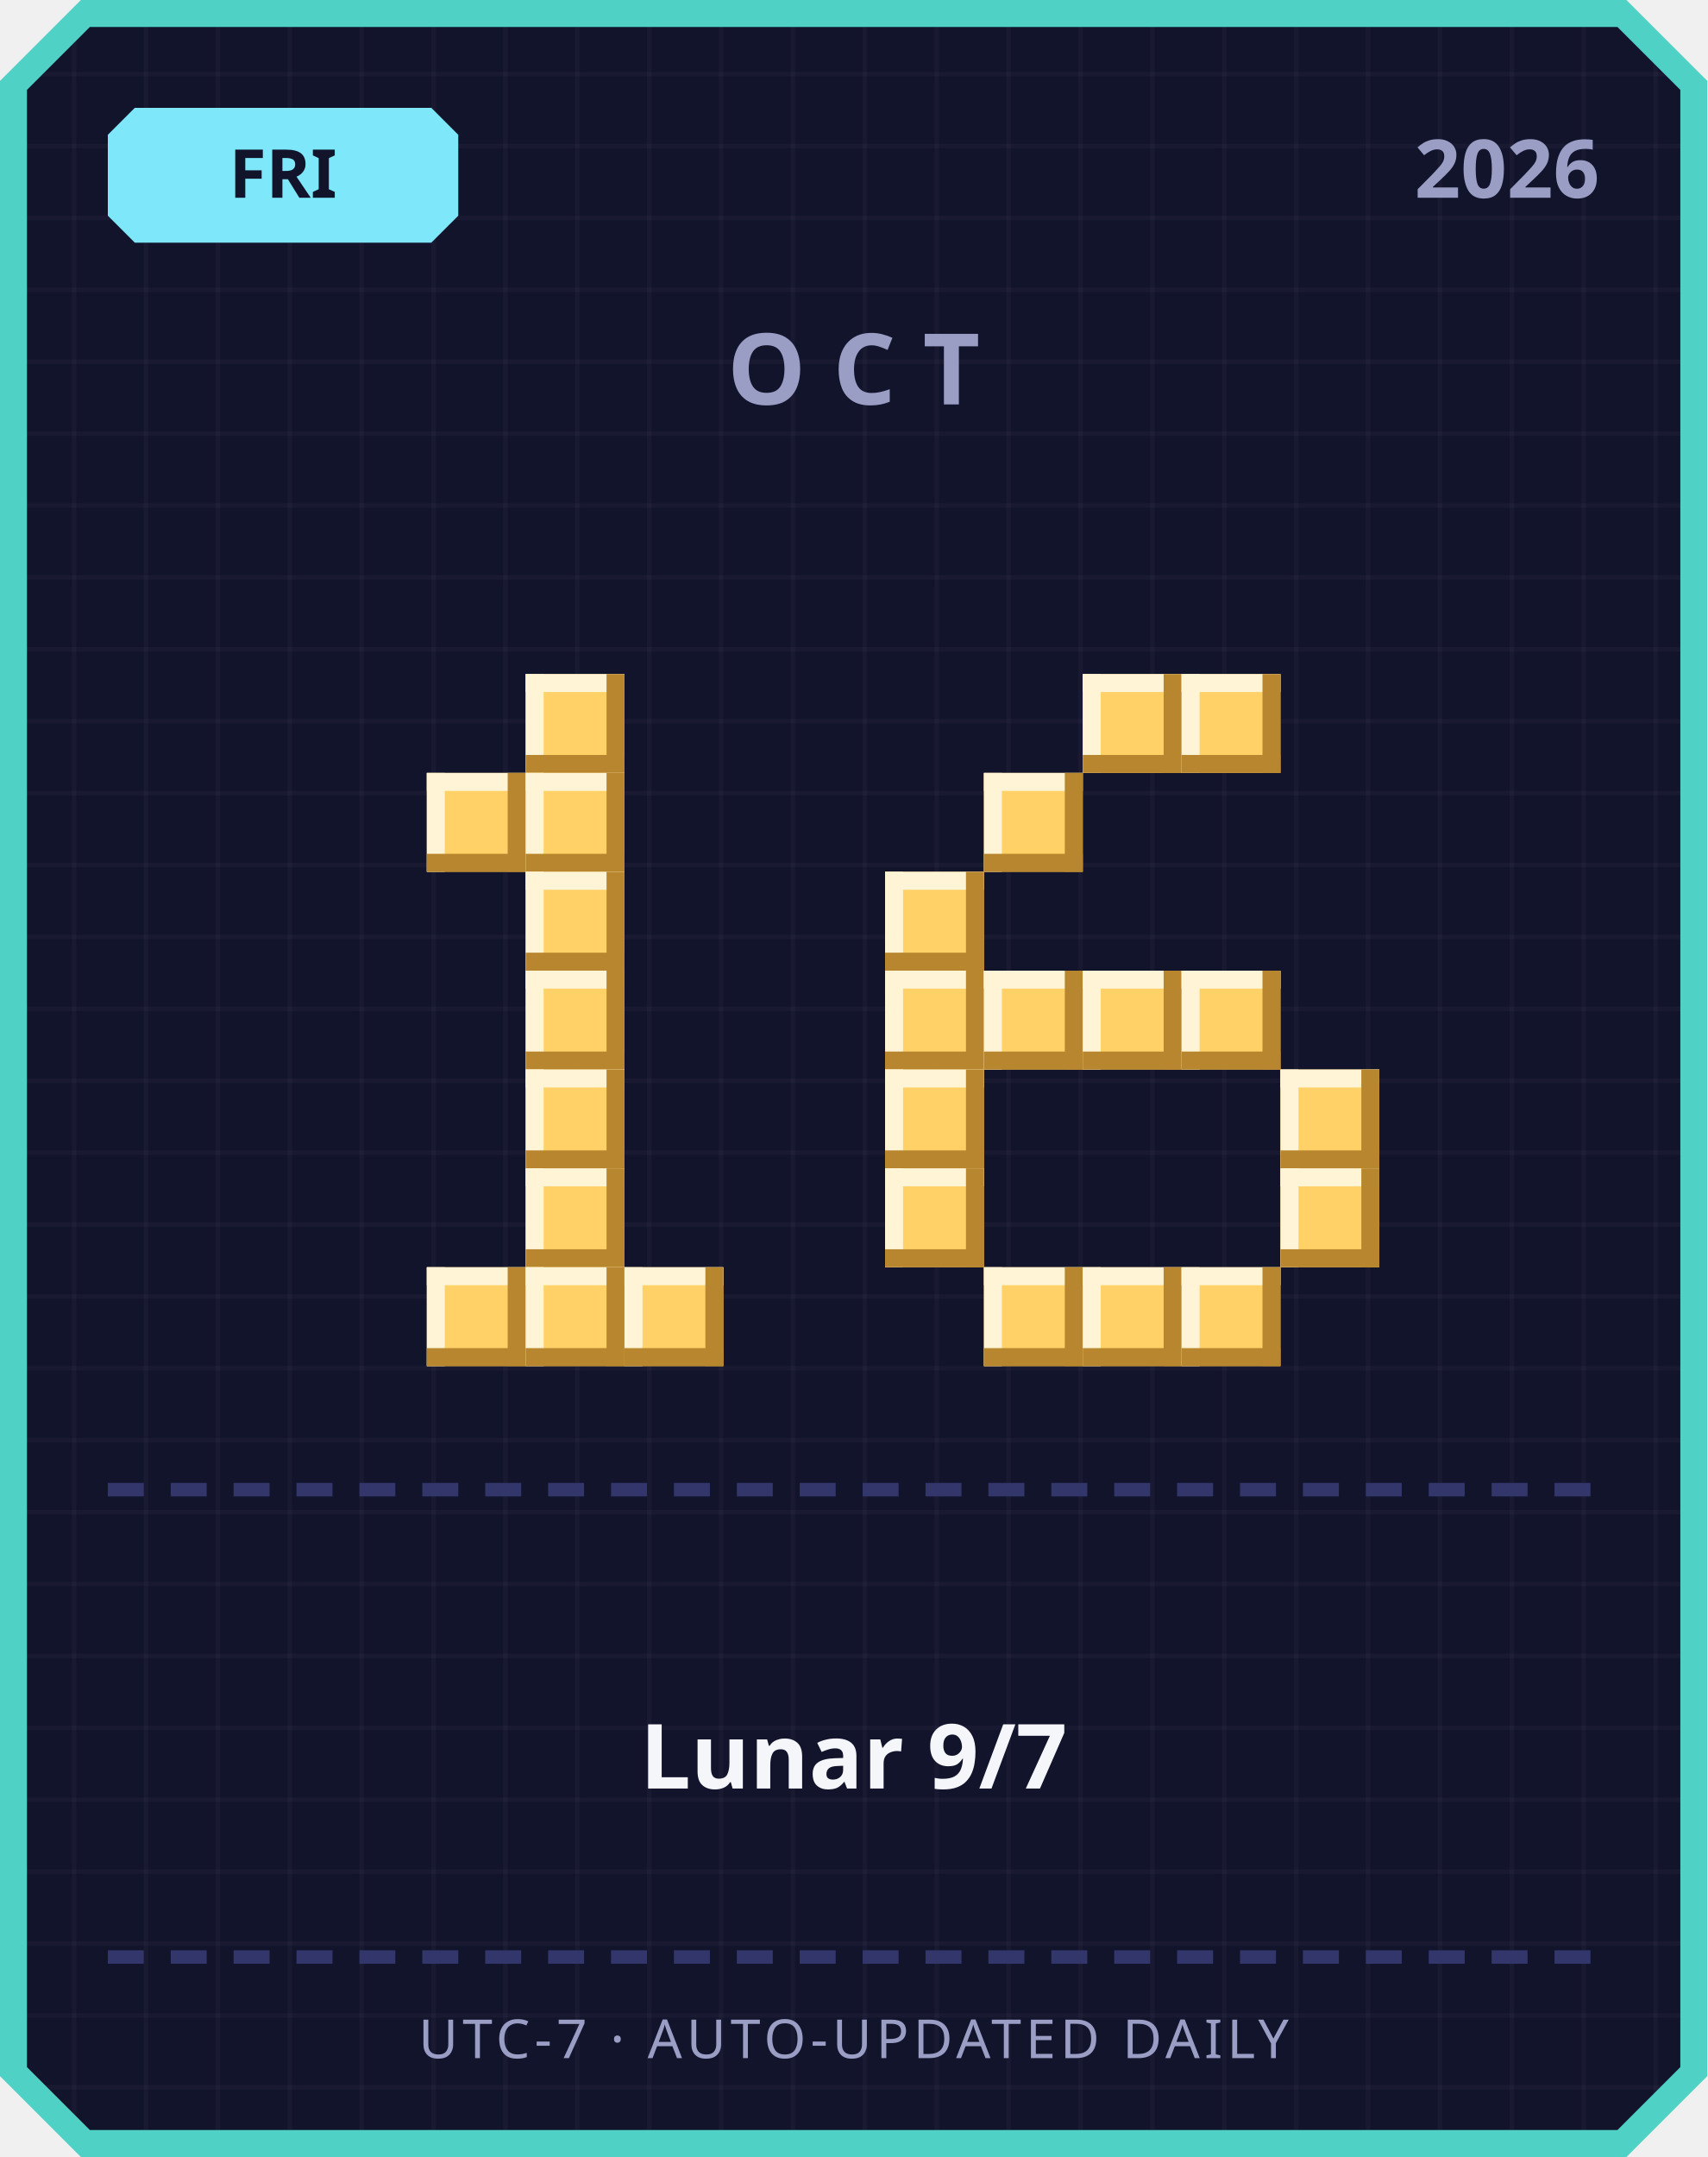
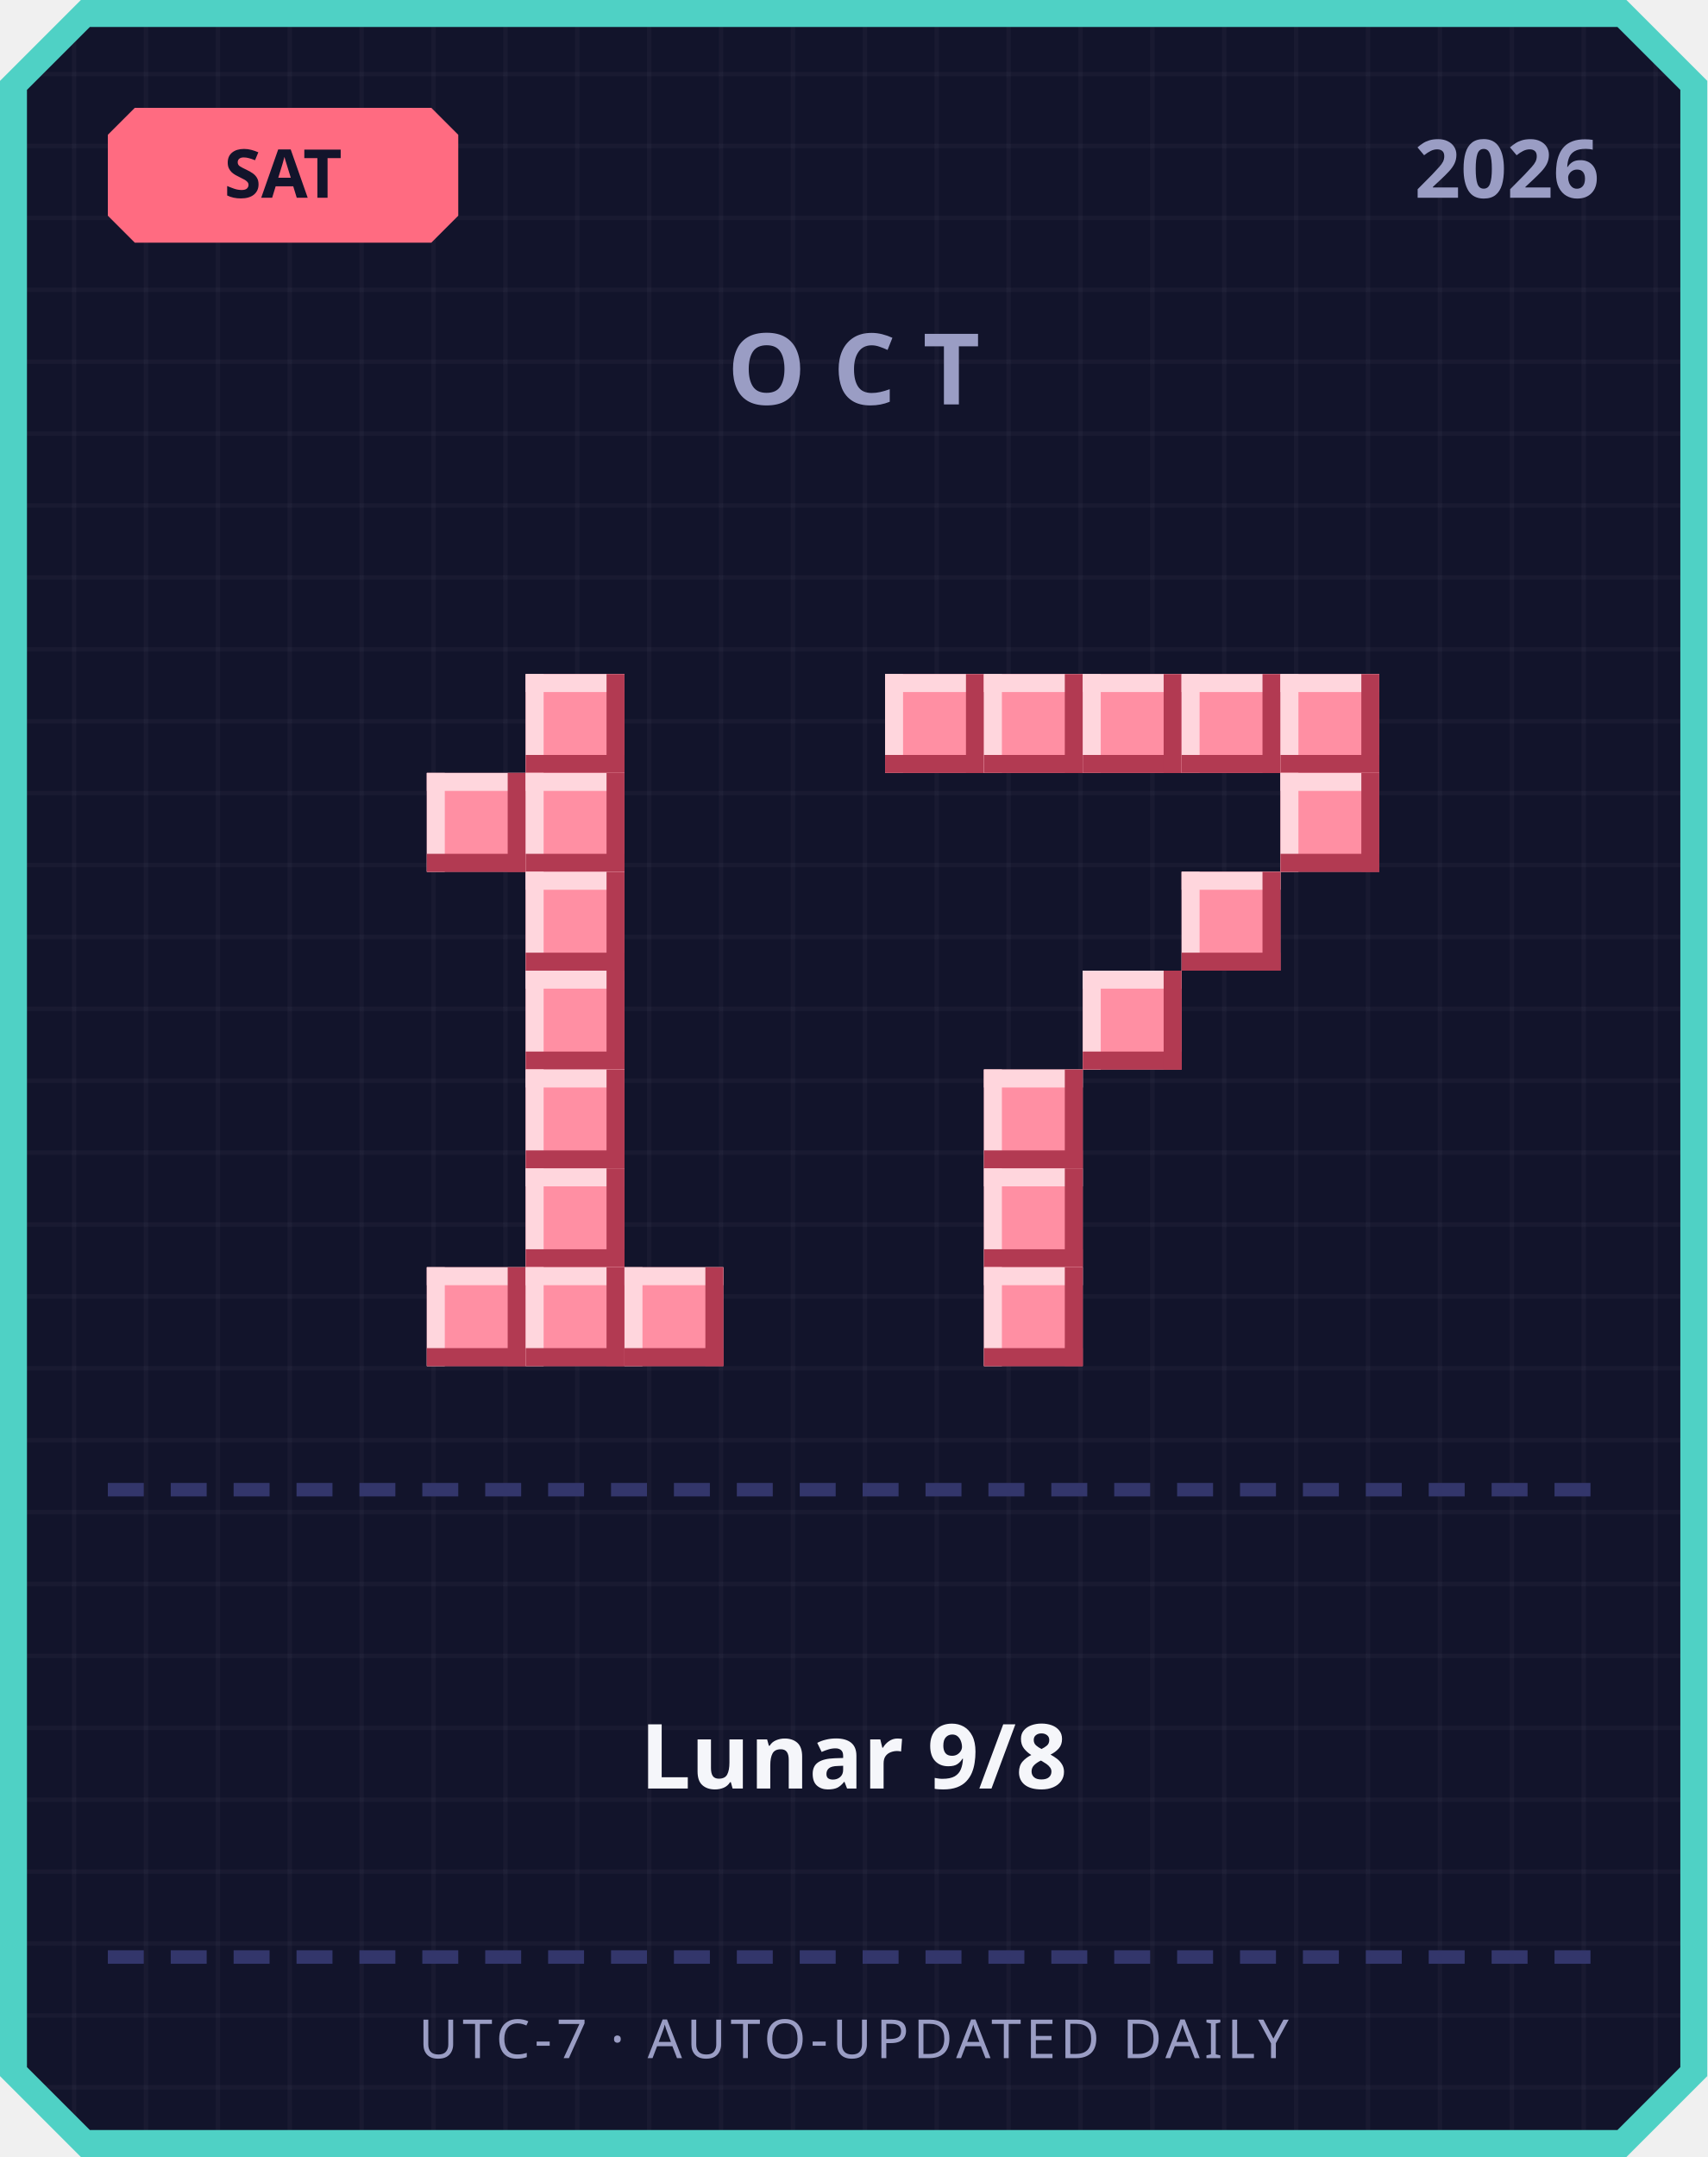
<svg xmlns="http://www.w3.org/2000/svg" width="380" height="480" viewBox="0 0 380 480">
  <defs>
    <pattern id="grid" width="16" height="16" patternUnits="userSpaceOnUse">
      <rect width="16" height="16" fill="#12142b" />
      <rect width="1" height="16" fill="#ffffff" opacity="0.03" />
      <rect width="16" height="1" fill="#ffffff" opacity="0.03" />
    </pattern>
  </defs>
  <path d="M 18,0 L 362,0 L 380,18 L 380,462 L 362,480 L 18,480 L 0,462 L 0,18 Z" fill="#4fd1c5" />
  <path d="M 20,6 L 360,6 L 374,20 L 374,460 L 360,474 L 20,474 L 6,460 L 6,20 Z" fill="url(#grid)" />
-   <path d="M 30,24 L 96,24 L 102,30 L 102,48 L 96,54 L 30,54 L 24,48 L 24,30 Z" fill="#7ee8fa" />
-   <text x="63" y="44" text-anchor="middle" font-family="'Segoe UI', sans-serif" font-size="15" font-weight="700" fill="#12142b">FRI</text>
+   <path d="M 30,24 L 96,24 L 102,30 L 102,48 L 96,54 L 30,54 L 24,48 L 24,30 Z" fill="#ff6b81" />
+   <text x="63" y="44" text-anchor="middle" font-family="'Segoe UI', sans-serif" font-size="15" font-weight="700" fill="#12142b">SAT</text>
  <text x="356" y="44" text-anchor="end" font-family="'Segoe UI', sans-serif" font-size="18" font-weight="700" fill="#9a9dc4">2026</text>
  <text x="190" y="90" text-anchor="middle" font-family="'Segoe UI', sans-serif" font-size="22" font-weight="700" letter-spacing="6" fill="#9a9dc4">OCT</text>
-   <rect x="117" y="150" width="22" height="22" fill="#ffd166" />
-   <rect x="117" y="150" width="22" height="4" fill="#fff4d6" />
-   <rect x="117" y="150" width="4" height="22" fill="#fff4d6" />
-   <rect x="117" y="168" width="22" height="4" fill="#b8862e" />
-   <rect x="135" y="150" width="4" height="22" fill="#b8862e" />
-   <rect x="95" y="172" width="22" height="22" fill="#ffd166" />
-   <rect x="95" y="172" width="22" height="4" fill="#fff4d6" />
-   <rect x="95" y="172" width="4" height="22" fill="#fff4d6" />
-   <rect x="95" y="190" width="22" height="4" fill="#b8862e" />
-   <rect x="113" y="172" width="4" height="22" fill="#b8862e" />
-   <rect x="117" y="172" width="22" height="22" fill="#ffd166" />
-   <rect x="117" y="172" width="22" height="4" fill="#fff4d6" />
-   <rect x="117" y="172" width="4" height="22" fill="#fff4d6" />
-   <rect x="117" y="190" width="22" height="4" fill="#b8862e" />
-   <rect x="135" y="172" width="4" height="22" fill="#b8862e" />
-   <rect x="117" y="194" width="22" height="22" fill="#ffd166" />
-   <rect x="117" y="194" width="22" height="4" fill="#fff4d6" />
-   <rect x="117" y="194" width="4" height="22" fill="#fff4d6" />
-   <rect x="117" y="212" width="22" height="4" fill="#b8862e" />
-   <rect x="135" y="194" width="4" height="22" fill="#b8862e" />
-   <rect x="117" y="216" width="22" height="22" fill="#ffd166" />
-   <rect x="117" y="216" width="22" height="4" fill="#fff4d6" />
-   <rect x="117" y="216" width="4" height="22" fill="#fff4d6" />
-   <rect x="117" y="234" width="22" height="4" fill="#b8862e" />
-   <rect x="135" y="216" width="4" height="22" fill="#b8862e" />
-   <rect x="117" y="238" width="22" height="22" fill="#ffd166" />
-   <rect x="117" y="238" width="22" height="4" fill="#fff4d6" />
-   <rect x="117" y="238" width="4" height="22" fill="#fff4d6" />
-   <rect x="117" y="256" width="22" height="4" fill="#b8862e" />
-   <rect x="135" y="238" width="4" height="22" fill="#b8862e" />
-   <rect x="117" y="260" width="22" height="22" fill="#ffd166" />
-   <rect x="117" y="260" width="22" height="4" fill="#fff4d6" />
-   <rect x="117" y="260" width="4" height="22" fill="#fff4d6" />
-   <rect x="117" y="278" width="22" height="4" fill="#b8862e" />
-   <rect x="135" y="260" width="4" height="22" fill="#b8862e" />
-   <rect x="95" y="282" width="22" height="22" fill="#ffd166" />
-   <rect x="95" y="282" width="22" height="4" fill="#fff4d6" />
-   <rect x="95" y="282" width="4" height="22" fill="#fff4d6" />
-   <rect x="95" y="300" width="22" height="4" fill="#b8862e" />
-   <rect x="113" y="282" width="4" height="22" fill="#b8862e" />
-   <rect x="117" y="282" width="22" height="22" fill="#ffd166" />
-   <rect x="117" y="282" width="22" height="4" fill="#fff4d6" />
-   <rect x="117" y="282" width="4" height="22" fill="#fff4d6" />
-   <rect x="117" y="300" width="22" height="4" fill="#b8862e" />
-   <rect x="135" y="282" width="4" height="22" fill="#b8862e" />
-   <rect x="139" y="282" width="22" height="22" fill="#ffd166" />
-   <rect x="139" y="282" width="22" height="4" fill="#fff4d6" />
-   <rect x="139" y="282" width="4" height="22" fill="#fff4d6" />
-   <rect x="139" y="300" width="22" height="4" fill="#b8862e" />
-   <rect x="157" y="282" width="4" height="22" fill="#b8862e" />
-   <rect x="241" y="150" width="22" height="22" fill="#ffd166" />
-   <rect x="241" y="150" width="22" height="4" fill="#fff4d6" />
-   <rect x="241" y="150" width="4" height="22" fill="#fff4d6" />
-   <rect x="241" y="168" width="22" height="4" fill="#b8862e" />
-   <rect x="259" y="150" width="4" height="22" fill="#b8862e" />
-   <rect x="263" y="150" width="22" height="22" fill="#ffd166" />
-   <rect x="263" y="150" width="22" height="4" fill="#fff4d6" />
-   <rect x="263" y="150" width="4" height="22" fill="#fff4d6" />
-   <rect x="263" y="168" width="22" height="4" fill="#b8862e" />
-   <rect x="281" y="150" width="4" height="22" fill="#b8862e" />
-   <rect x="219" y="172" width="22" height="22" fill="#ffd166" />
-   <rect x="219" y="172" width="22" height="4" fill="#fff4d6" />
-   <rect x="219" y="172" width="4" height="22" fill="#fff4d6" />
-   <rect x="219" y="190" width="22" height="4" fill="#b8862e" />
-   <rect x="237" y="172" width="4" height="22" fill="#b8862e" />
-   <rect x="197" y="194" width="22" height="22" fill="#ffd166" />
-   <rect x="197" y="194" width="22" height="4" fill="#fff4d6" />
-   <rect x="197" y="194" width="4" height="22" fill="#fff4d6" />
-   <rect x="197" y="212" width="22" height="4" fill="#b8862e" />
-   <rect x="215" y="194" width="4" height="22" fill="#b8862e" />
-   <rect x="197" y="216" width="22" height="22" fill="#ffd166" />
-   <rect x="197" y="216" width="22" height="4" fill="#fff4d6" />
-   <rect x="197" y="216" width="4" height="22" fill="#fff4d6" />
-   <rect x="197" y="234" width="22" height="4" fill="#b8862e" />
-   <rect x="215" y="216" width="4" height="22" fill="#b8862e" />
-   <rect x="219" y="216" width="22" height="22" fill="#ffd166" />
-   <rect x="219" y="216" width="22" height="4" fill="#fff4d6" />
-   <rect x="219" y="216" width="4" height="22" fill="#fff4d6" />
-   <rect x="219" y="234" width="22" height="4" fill="#b8862e" />
-   <rect x="237" y="216" width="4" height="22" fill="#b8862e" />
-   <rect x="241" y="216" width="22" height="22" fill="#ffd166" />
-   <rect x="241" y="216" width="22" height="4" fill="#fff4d6" />
-   <rect x="241" y="216" width="4" height="22" fill="#fff4d6" />
-   <rect x="241" y="234" width="22" height="4" fill="#b8862e" />
-   <rect x="259" y="216" width="4" height="22" fill="#b8862e" />
-   <rect x="263" y="216" width="22" height="22" fill="#ffd166" />
-   <rect x="263" y="216" width="22" height="4" fill="#fff4d6" />
-   <rect x="263" y="216" width="4" height="22" fill="#fff4d6" />
-   <rect x="263" y="234" width="22" height="4" fill="#b8862e" />
-   <rect x="281" y="216" width="4" height="22" fill="#b8862e" />
-   <rect x="197" y="238" width="22" height="22" fill="#ffd166" />
-   <rect x="197" y="238" width="22" height="4" fill="#fff4d6" />
-   <rect x="197" y="238" width="4" height="22" fill="#fff4d6" />
-   <rect x="197" y="256" width="22" height="4" fill="#b8862e" />
-   <rect x="215" y="238" width="4" height="22" fill="#b8862e" />
-   <rect x="285" y="238" width="22" height="22" fill="#ffd166" />
-   <rect x="285" y="238" width="22" height="4" fill="#fff4d6" />
-   <rect x="285" y="238" width="4" height="22" fill="#fff4d6" />
-   <rect x="285" y="256" width="22" height="4" fill="#b8862e" />
-   <rect x="303" y="238" width="4" height="22" fill="#b8862e" />
-   <rect x="197" y="260" width="22" height="22" fill="#ffd166" />
-   <rect x="197" y="260" width="22" height="4" fill="#fff4d6" />
-   <rect x="197" y="260" width="4" height="22" fill="#fff4d6" />
-   <rect x="197" y="278" width="22" height="4" fill="#b8862e" />
-   <rect x="215" y="260" width="4" height="22" fill="#b8862e" />
-   <rect x="285" y="260" width="22" height="22" fill="#ffd166" />
-   <rect x="285" y="260" width="22" height="4" fill="#fff4d6" />
-   <rect x="285" y="260" width="4" height="22" fill="#fff4d6" />
-   <rect x="285" y="278" width="22" height="4" fill="#b8862e" />
-   <rect x="303" y="260" width="4" height="22" fill="#b8862e" />
-   <rect x="219" y="282" width="22" height="22" fill="#ffd166" />
-   <rect x="219" y="282" width="22" height="4" fill="#fff4d6" />
-   <rect x="219" y="282" width="4" height="22" fill="#fff4d6" />
-   <rect x="219" y="300" width="22" height="4" fill="#b8862e" />
-   <rect x="237" y="282" width="4" height="22" fill="#b8862e" />
-   <rect x="241" y="282" width="22" height="22" fill="#ffd166" />
-   <rect x="241" y="282" width="22" height="4" fill="#fff4d6" />
-   <rect x="241" y="282" width="4" height="22" fill="#fff4d6" />
-   <rect x="241" y="300" width="22" height="4" fill="#b8862e" />
-   <rect x="259" y="282" width="4" height="22" fill="#b8862e" />
-   <rect x="263" y="282" width="22" height="22" fill="#ffd166" />
-   <rect x="263" y="282" width="22" height="4" fill="#fff4d6" />
-   <rect x="263" y="282" width="4" height="22" fill="#fff4d6" />
-   <rect x="263" y="300" width="22" height="4" fill="#b8862e" />
-   <rect x="281" y="282" width="4" height="22" fill="#b8862e" />
+   <rect x="117" y="150" width="22" height="22" fill="#ff8fa3" />
+   <rect x="117" y="150" width="22" height="4" fill="#ffd6dd" />
+   <rect x="117" y="150" width="4" height="22" fill="#ffd6dd" />
+   <rect x="117" y="168" width="22" height="4" fill="#b23a52" />
+   <rect x="135" y="150" width="4" height="22" fill="#b23a52" />
+   <rect x="95" y="172" width="22" height="22" fill="#ff8fa3" />
+   <rect x="95" y="172" width="22" height="4" fill="#ffd6dd" />
+   <rect x="95" y="172" width="4" height="22" fill="#ffd6dd" />
+   <rect x="95" y="190" width="22" height="4" fill="#b23a52" />
+   <rect x="113" y="172" width="4" height="22" fill="#b23a52" />
+   <rect x="117" y="172" width="22" height="22" fill="#ff8fa3" />
+   <rect x="117" y="172" width="22" height="4" fill="#ffd6dd" />
+   <rect x="117" y="172" width="4" height="22" fill="#ffd6dd" />
+   <rect x="117" y="190" width="22" height="4" fill="#b23a52" />
+   <rect x="135" y="172" width="4" height="22" fill="#b23a52" />
+   <rect x="117" y="194" width="22" height="22" fill="#ff8fa3" />
+   <rect x="117" y="194" width="22" height="4" fill="#ffd6dd" />
+   <rect x="117" y="194" width="4" height="22" fill="#ffd6dd" />
+   <rect x="117" y="212" width="22" height="4" fill="#b23a52" />
+   <rect x="135" y="194" width="4" height="22" fill="#b23a52" />
+   <rect x="117" y="216" width="22" height="22" fill="#ff8fa3" />
+   <rect x="117" y="216" width="22" height="4" fill="#ffd6dd" />
+   <rect x="117" y="216" width="4" height="22" fill="#ffd6dd" />
+   <rect x="117" y="234" width="22" height="4" fill="#b23a52" />
+   <rect x="135" y="216" width="4" height="22" fill="#b23a52" />
+   <rect x="117" y="238" width="22" height="22" fill="#ff8fa3" />
+   <rect x="117" y="238" width="22" height="4" fill="#ffd6dd" />
+   <rect x="117" y="238" width="4" height="22" fill="#ffd6dd" />
+   <rect x="117" y="256" width="22" height="4" fill="#b23a52" />
+   <rect x="135" y="238" width="4" height="22" fill="#b23a52" />
+   <rect x="117" y="260" width="22" height="22" fill="#ff8fa3" />
+   <rect x="117" y="260" width="22" height="4" fill="#ffd6dd" />
+   <rect x="117" y="260" width="4" height="22" fill="#ffd6dd" />
+   <rect x="117" y="278" width="22" height="4" fill="#b23a52" />
+   <rect x="135" y="260" width="4" height="22" fill="#b23a52" />
+   <rect x="95" y="282" width="22" height="22" fill="#ff8fa3" />
+   <rect x="95" y="282" width="22" height="4" fill="#ffd6dd" />
+   <rect x="95" y="282" width="4" height="22" fill="#ffd6dd" />
+   <rect x="95" y="300" width="22" height="4" fill="#b23a52" />
+   <rect x="113" y="282" width="4" height="22" fill="#b23a52" />
+   <rect x="117" y="282" width="22" height="22" fill="#ff8fa3" />
+   <rect x="117" y="282" width="22" height="4" fill="#ffd6dd" />
+   <rect x="117" y="282" width="4" height="22" fill="#ffd6dd" />
+   <rect x="117" y="300" width="22" height="4" fill="#b23a52" />
+   <rect x="135" y="282" width="4" height="22" fill="#b23a52" />
+   <rect x="139" y="282" width="22" height="22" fill="#ff8fa3" />
+   <rect x="139" y="282" width="22" height="4" fill="#ffd6dd" />
+   <rect x="139" y="282" width="4" height="22" fill="#ffd6dd" />
+   <rect x="139" y="300" width="22" height="4" fill="#b23a52" />
+   <rect x="157" y="282" width="4" height="22" fill="#b23a52" />
+   <rect x="197" y="150" width="22" height="22" fill="#ff8fa3" />
+   <rect x="197" y="150" width="22" height="4" fill="#ffd6dd" />
+   <rect x="197" y="150" width="4" height="22" fill="#ffd6dd" />
+   <rect x="197" y="168" width="22" height="4" fill="#b23a52" />
+   <rect x="215" y="150" width="4" height="22" fill="#b23a52" />
+   <rect x="219" y="150" width="22" height="22" fill="#ff8fa3" />
+   <rect x="219" y="150" width="22" height="4" fill="#ffd6dd" />
+   <rect x="219" y="150" width="4" height="22" fill="#ffd6dd" />
+   <rect x="219" y="168" width="22" height="4" fill="#b23a52" />
+   <rect x="237" y="150" width="4" height="22" fill="#b23a52" />
+   <rect x="241" y="150" width="22" height="22" fill="#ff8fa3" />
+   <rect x="241" y="150" width="22" height="4" fill="#ffd6dd" />
+   <rect x="241" y="150" width="4" height="22" fill="#ffd6dd" />
+   <rect x="241" y="168" width="22" height="4" fill="#b23a52" />
+   <rect x="259" y="150" width="4" height="22" fill="#b23a52" />
+   <rect x="263" y="150" width="22" height="22" fill="#ff8fa3" />
+   <rect x="263" y="150" width="22" height="4" fill="#ffd6dd" />
+   <rect x="263" y="150" width="4" height="22" fill="#ffd6dd" />
+   <rect x="263" y="168" width="22" height="4" fill="#b23a52" />
+   <rect x="281" y="150" width="4" height="22" fill="#b23a52" />
+   <rect x="285" y="150" width="22" height="22" fill="#ff8fa3" />
+   <rect x="285" y="150" width="22" height="4" fill="#ffd6dd" />
+   <rect x="285" y="150" width="4" height="22" fill="#ffd6dd" />
+   <rect x="285" y="168" width="22" height="4" fill="#b23a52" />
+   <rect x="303" y="150" width="4" height="22" fill="#b23a52" />
+   <rect x="285" y="172" width="22" height="22" fill="#ff8fa3" />
+   <rect x="285" y="172" width="22" height="4" fill="#ffd6dd" />
+   <rect x="285" y="172" width="4" height="22" fill="#ffd6dd" />
+   <rect x="285" y="190" width="22" height="4" fill="#b23a52" />
+   <rect x="303" y="172" width="4" height="22" fill="#b23a52" />
+   <rect x="263" y="194" width="22" height="22" fill="#ff8fa3" />
+   <rect x="263" y="194" width="22" height="4" fill="#ffd6dd" />
+   <rect x="263" y="194" width="4" height="22" fill="#ffd6dd" />
+   <rect x="263" y="212" width="22" height="4" fill="#b23a52" />
+   <rect x="281" y="194" width="4" height="22" fill="#b23a52" />
+   <rect x="241" y="216" width="22" height="22" fill="#ff8fa3" />
+   <rect x="241" y="216" width="22" height="4" fill="#ffd6dd" />
+   <rect x="241" y="216" width="4" height="22" fill="#ffd6dd" />
+   <rect x="241" y="234" width="22" height="4" fill="#b23a52" />
+   <rect x="259" y="216" width="4" height="22" fill="#b23a52" />
+   <rect x="219" y="238" width="22" height="22" fill="#ff8fa3" />
+   <rect x="219" y="238" width="22" height="4" fill="#ffd6dd" />
+   <rect x="219" y="238" width="4" height="22" fill="#ffd6dd" />
+   <rect x="219" y="256" width="22" height="4" fill="#b23a52" />
+   <rect x="237" y="238" width="4" height="22" fill="#b23a52" />
+   <rect x="219" y="260" width="22" height="22" fill="#ff8fa3" />
+   <rect x="219" y="260" width="22" height="4" fill="#ffd6dd" />
+   <rect x="219" y="260" width="4" height="22" fill="#ffd6dd" />
+   <rect x="219" y="278" width="22" height="4" fill="#b23a52" />
+   <rect x="237" y="260" width="4" height="22" fill="#b23a52" />
+   <rect x="219" y="282" width="22" height="22" fill="#ff8fa3" />
+   <rect x="219" y="282" width="22" height="4" fill="#ffd6dd" />
+   <rect x="219" y="282" width="4" height="22" fill="#ffd6dd" />
+   <rect x="219" y="300" width="22" height="4" fill="#b23a52" />
+   <rect x="237" y="282" width="4" height="22" fill="#b23a52" />
  <rect x="24" y="330" width="8" height="3" fill="#33366b" />
  <rect x="38" y="330" width="8" height="3" fill="#33366b" />
  <rect x="52" y="330" width="8" height="3" fill="#33366b" />
  <rect x="66" y="330" width="8" height="3" fill="#33366b" />
  <rect x="80" y="330" width="8" height="3" fill="#33366b" />
  <rect x="94" y="330" width="8" height="3" fill="#33366b" />
  <rect x="108" y="330" width="8" height="3" fill="#33366b" />
  <rect x="122" y="330" width="8" height="3" fill="#33366b" />
  <rect x="136" y="330" width="8" height="3" fill="#33366b" />
  <rect x="150" y="330" width="8" height="3" fill="#33366b" />
  <rect x="164" y="330" width="8" height="3" fill="#33366b" />
  <rect x="178" y="330" width="8" height="3" fill="#33366b" />
  <rect x="192" y="330" width="8" height="3" fill="#33366b" />
  <rect x="206" y="330" width="8" height="3" fill="#33366b" />
  <rect x="220" y="330" width="8" height="3" fill="#33366b" />
  <rect x="234" y="330" width="8" height="3" fill="#33366b" />
  <rect x="248" y="330" width="8" height="3" fill="#33366b" />
  <rect x="262" y="330" width="8" height="3" fill="#33366b" />
  <rect x="276" y="330" width="8" height="3" fill="#33366b" />
  <rect x="290" y="330" width="8" height="3" fill="#33366b" />
  <rect x="304" y="330" width="8" height="3" fill="#33366b" />
  <rect x="318" y="330" width="8" height="3" fill="#33366b" />
  <rect x="332" y="330" width="8" height="3" fill="#33366b" />
  <rect x="346" y="330" width="8" height="3" fill="#33366b" />
-   <text x="190" y="398" text-anchor="middle" font-family="'Segoe UI', 'Microsoft JhengHei', sans-serif" font-size="20" font-weight="700" fill="#f5f6fa">Lunar 9/7</text>
+   <text x="190" y="398" text-anchor="middle" font-family="'Segoe UI', 'Microsoft JhengHei', sans-serif" font-size="20" font-weight="700" fill="#f5f6fa">Lunar 9/8</text>
  <rect x="24" y="434" width="8" height="3" fill="#33366b" />
  <rect x="38" y="434" width="8" height="3" fill="#33366b" />
  <rect x="52" y="434" width="8" height="3" fill="#33366b" />
  <rect x="66" y="434" width="8" height="3" fill="#33366b" />
  <rect x="80" y="434" width="8" height="3" fill="#33366b" />
  <rect x="94" y="434" width="8" height="3" fill="#33366b" />
  <rect x="108" y="434" width="8" height="3" fill="#33366b" />
  <rect x="122" y="434" width="8" height="3" fill="#33366b" />
  <rect x="136" y="434" width="8" height="3" fill="#33366b" />
  <rect x="150" y="434" width="8" height="3" fill="#33366b" />
  <rect x="164" y="434" width="8" height="3" fill="#33366b" />
  <rect x="178" y="434" width="8" height="3" fill="#33366b" />
  <rect x="192" y="434" width="8" height="3" fill="#33366b" />
  <rect x="206" y="434" width="8" height="3" fill="#33366b" />
  <rect x="220" y="434" width="8" height="3" fill="#33366b" />
  <rect x="234" y="434" width="8" height="3" fill="#33366b" />
  <rect x="248" y="434" width="8" height="3" fill="#33366b" />
  <rect x="262" y="434" width="8" height="3" fill="#33366b" />
  <rect x="276" y="434" width="8" height="3" fill="#33366b" />
  <rect x="290" y="434" width="8" height="3" fill="#33366b" />
  <rect x="304" y="434" width="8" height="3" fill="#33366b" />
  <rect x="318" y="434" width="8" height="3" fill="#33366b" />
  <rect x="332" y="434" width="8" height="3" fill="#33366b" />
  <rect x="346" y="434" width="8" height="3" fill="#33366b" />
  <text x="190" y="458" text-anchor="middle" font-family="'Segoe UI', sans-serif" font-size="12" letter-spacing="1" fill="#9a9dc4">UTC-7 · AUTO-UPDATED DAILY</text>
</svg>
